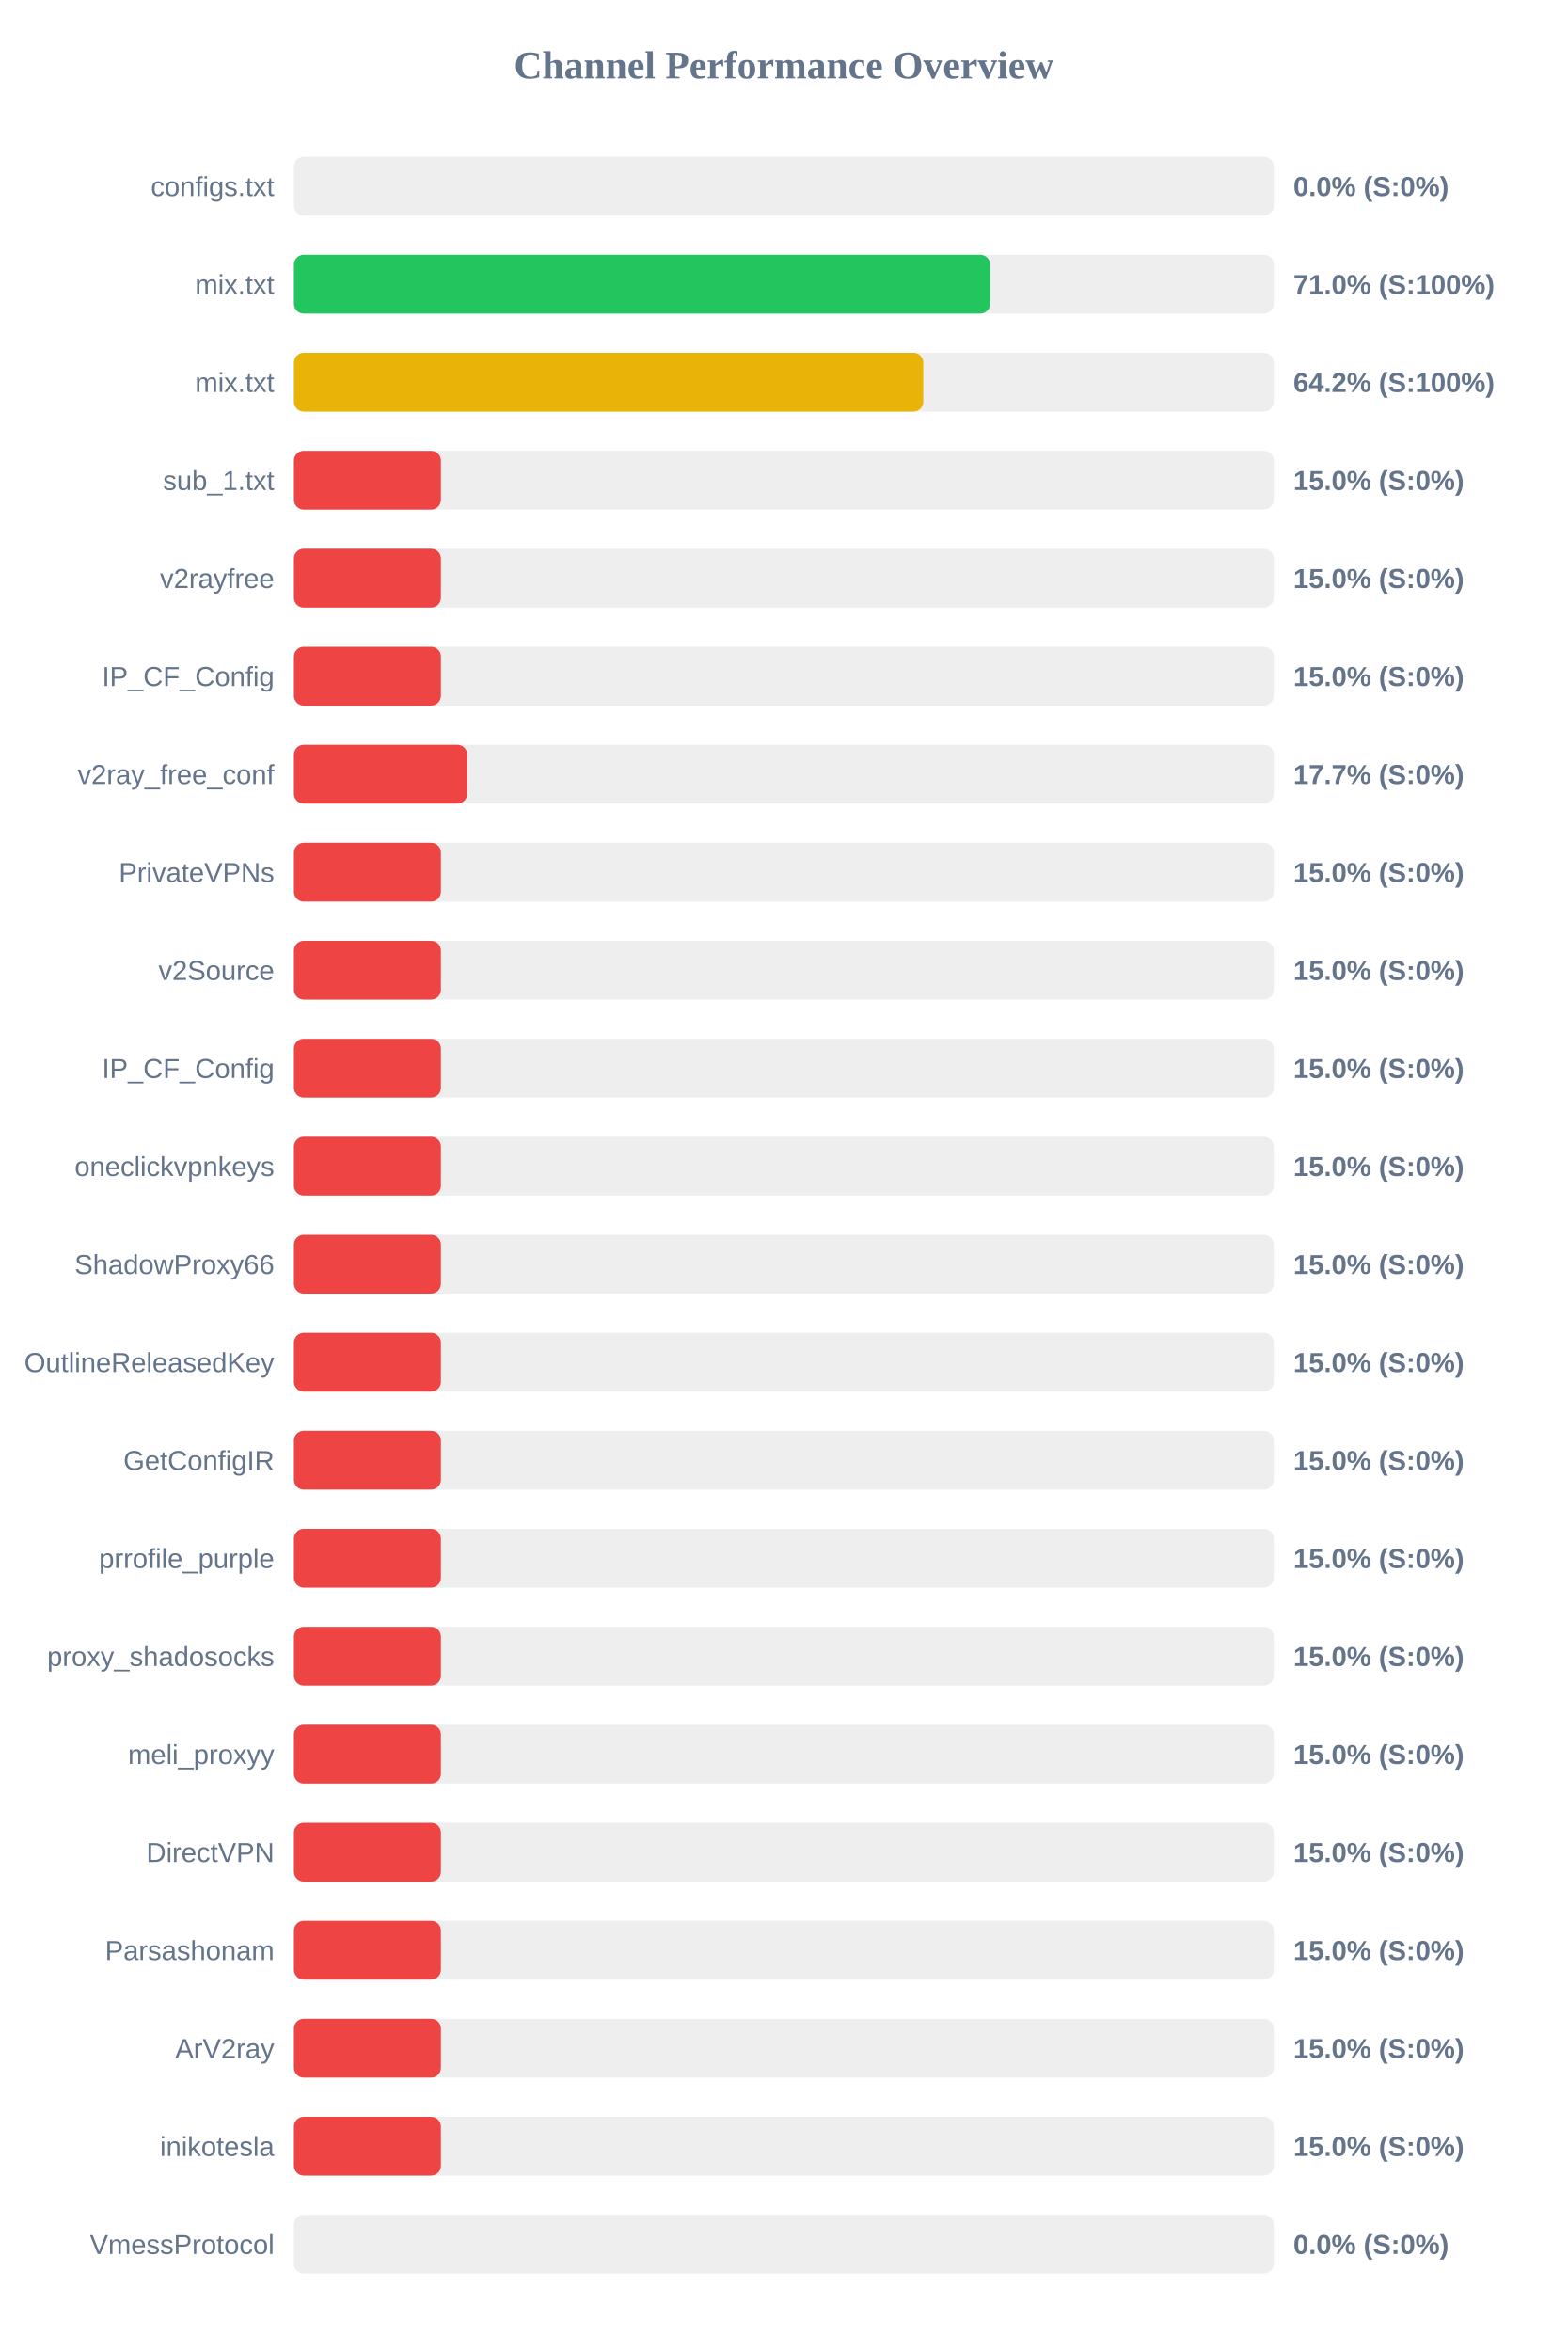
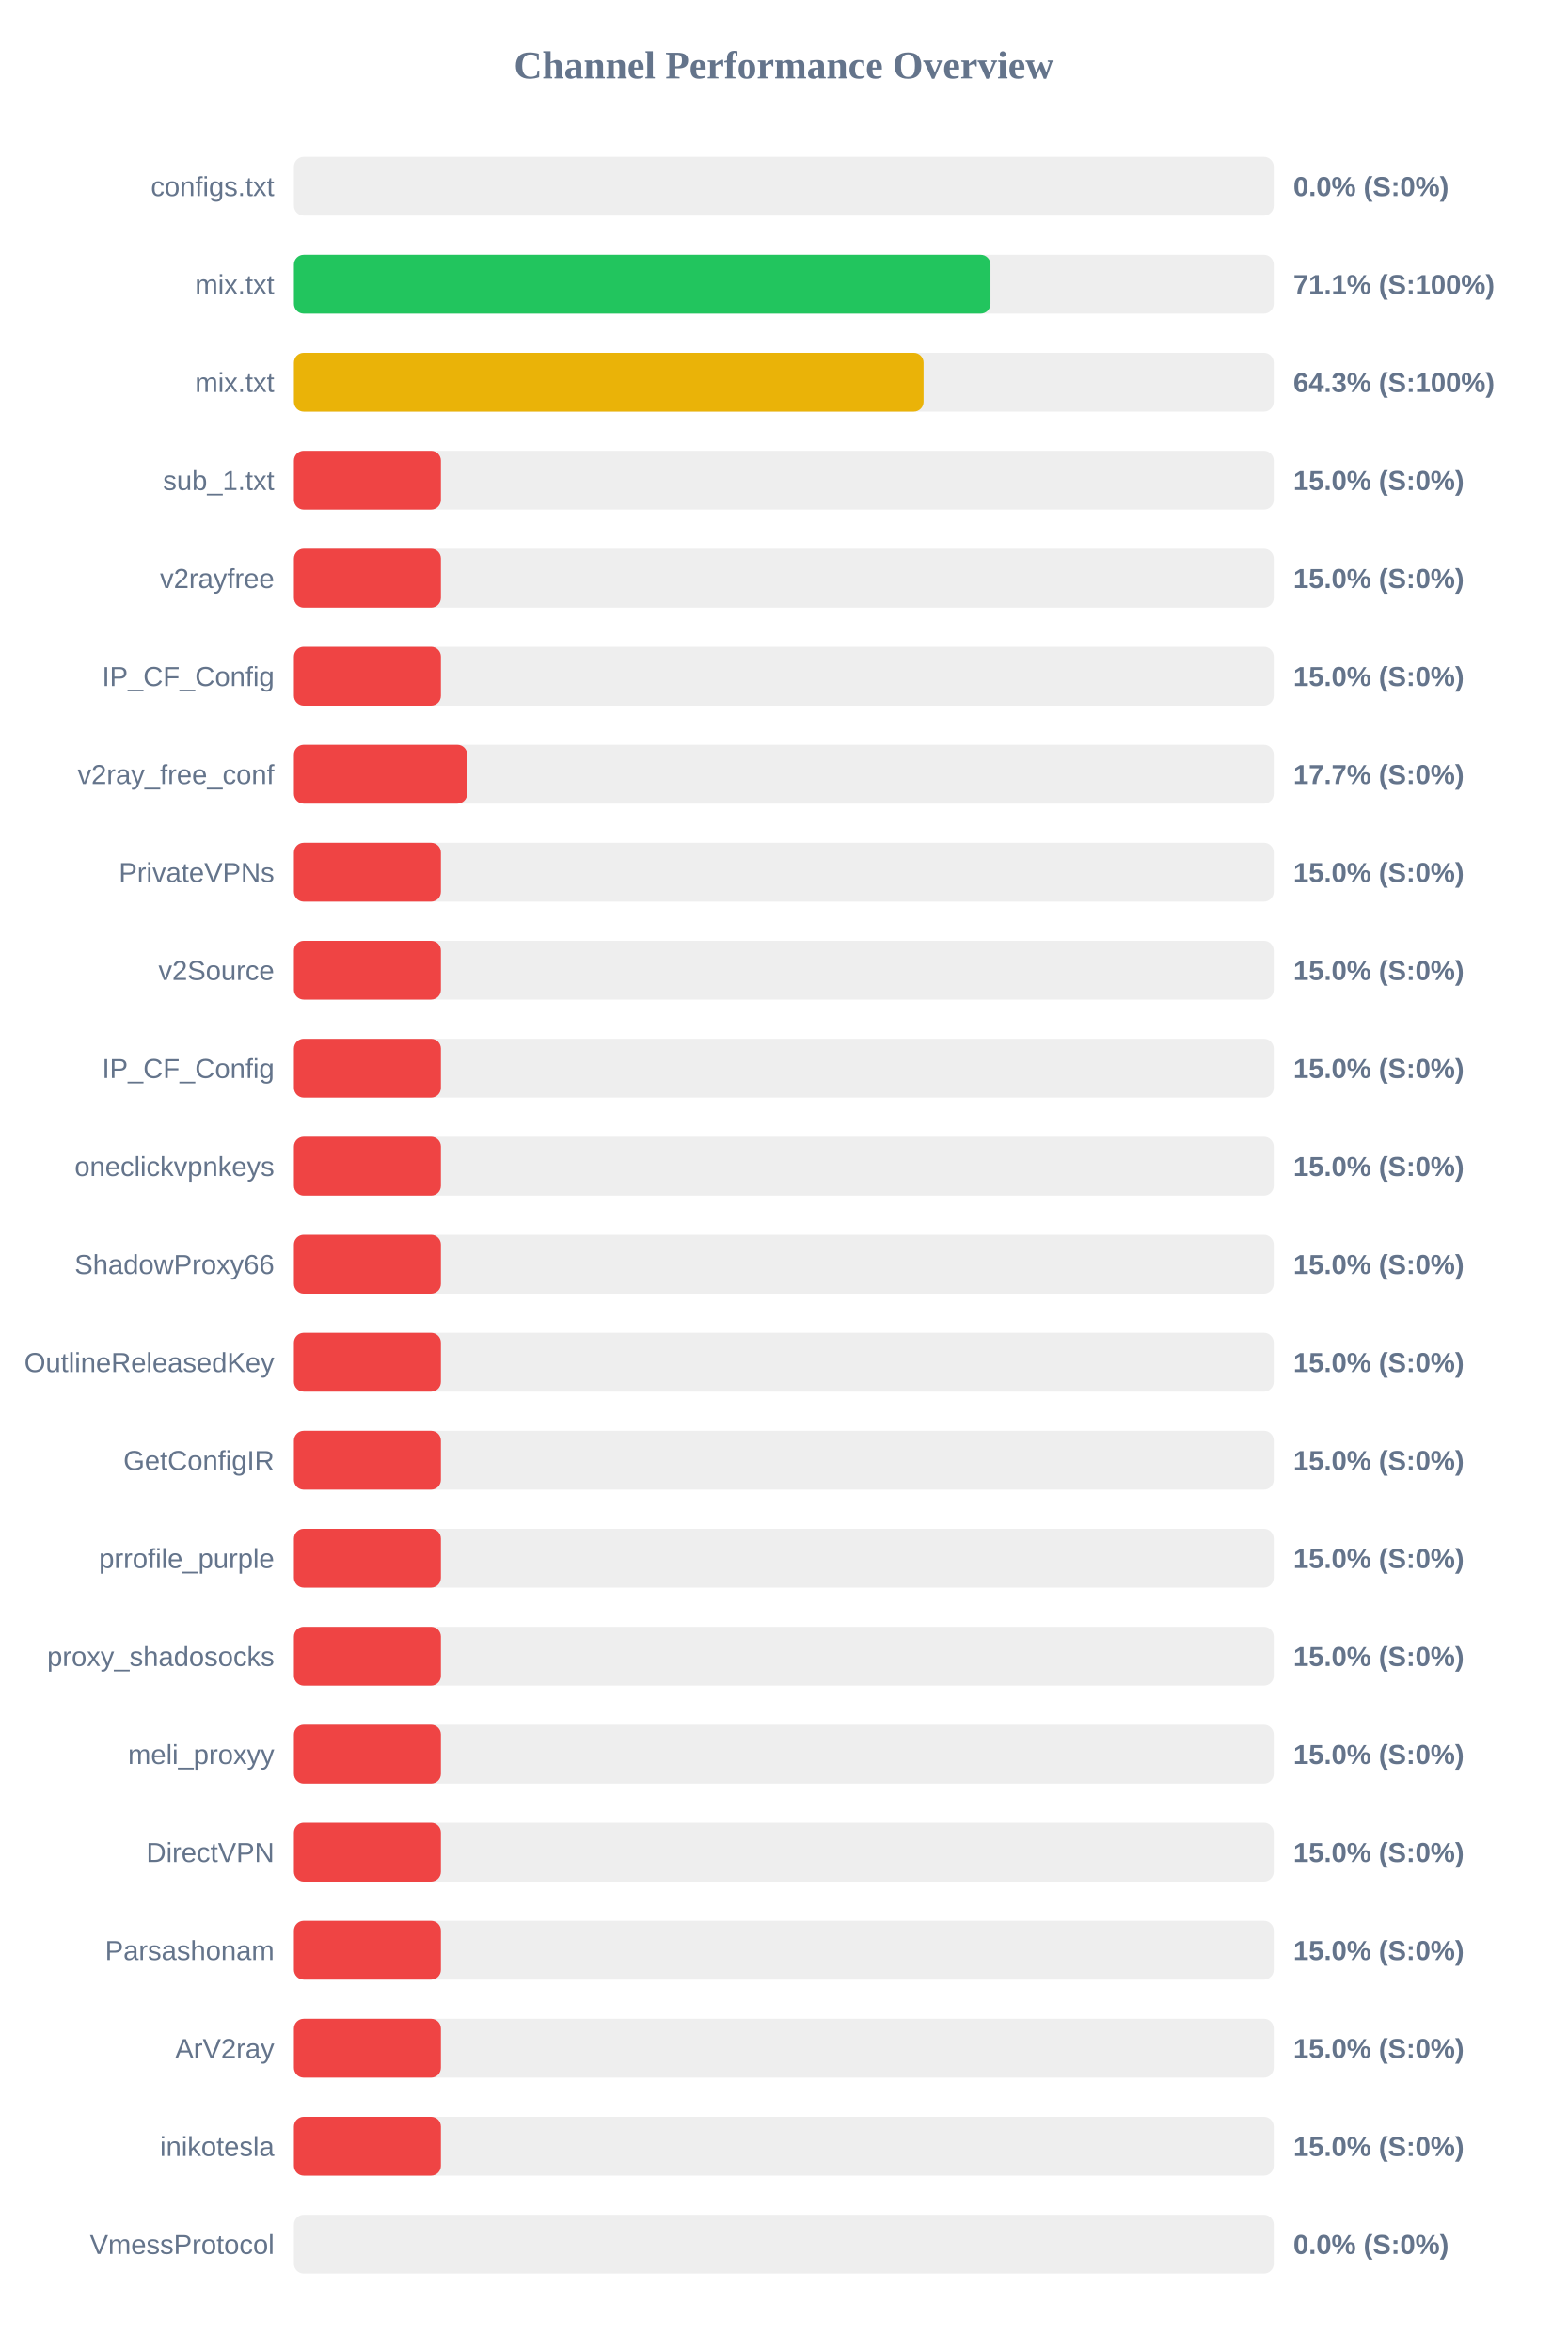
<svg xmlns="http://www.w3.org/2000/svg" width="800" height="1200" version="1.1">
  <style>
        .row { font: 14px Arial; fill: #64748b; }
        .score { font: bold 14px Arial; fill: #64748b; }
    </style>
  <text x="400" y="40" text-anchor="middle" font-size="20px" font-weight="bold" fill="#64748b">Channel Performance Overview</text>
  <rect x="150" y="80" width="500" height="30" fill="#eee" rx="5" />
  <rect x="150" y="80" width="0.0" height="30" fill="#ef4444" rx="5" />
  <text x="140" y="100" text-anchor="end" class="row">configs.txt</text>
  <text x="660" y="100" text-anchor="start" class="score">0.0% (S:0%)</text>
  <rect x="150" y="130" width="500" height="30" fill="#eee" rx="5" />
-   <rect x="150" y="130" width="355.25" height="30" fill="#22c55e" rx="5" />
+   <rect x="150" y="130" width="355.45" height="30" fill="#22c55e" rx="5" />
  <text x="140" y="150" text-anchor="end" class="row">mix.txt</text>
-   <text x="660" y="150" text-anchor="start" class="score">71.0% (S:100%)</text>
+   <text x="660" y="150" text-anchor="start" class="score">71.1% (S:100%)</text>
  <rect x="150" y="180" width="500" height="30" fill="#eee" rx="5" />
-   <rect x="150" y="180" width="321.15" height="30" fill="#eab308" rx="5" />
+   <rect x="150" y="180" width="321.3" height="30" fill="#eab308" rx="5" />
  <text x="140" y="200" text-anchor="end" class="row">mix.txt</text>
-   <text x="660" y="200" text-anchor="start" class="score">64.2% (S:100%)</text>
+   <text x="660" y="200" text-anchor="start" class="score">64.3% (S:100%)</text>
  <rect x="150" y="230" width="500" height="30" fill="#eee" rx="5" />
  <rect x="150" y="230" width="75.0" height="30" fill="#ef4444" rx="5" />
  <text x="140" y="250" text-anchor="end" class="row">sub_1.txt</text>
  <text x="660" y="250" text-anchor="start" class="score">15.0% (S:0%)</text>
  <rect x="150" y="280" width="500" height="30" fill="#eee" rx="5" />
  <rect x="150" y="280" width="75.0" height="30" fill="#ef4444" rx="5" />
  <text x="140" y="300" text-anchor="end" class="row">v2rayfree</text>
  <text x="660" y="300" text-anchor="start" class="score">15.0% (S:0%)</text>
  <rect x="150" y="330" width="500" height="30" fill="#eee" rx="5" />
  <rect x="150" y="330" width="75.0" height="30" fill="#ef4444" rx="5" />
  <text x="140" y="350" text-anchor="end" class="row">IP_CF_Config</text>
  <text x="660" y="350" text-anchor="start" class="score">15.0% (S:0%)</text>
  <rect x="150" y="380" width="500" height="30" fill="#eee" rx="5" />
  <rect x="150" y="380" width="88.4" height="30" fill="#ef4444" rx="5" />
  <text x="140" y="400" text-anchor="end" class="row">v2ray_free_conf</text>
  <text x="660" y="400" text-anchor="start" class="score">17.7% (S:0%)</text>
  <rect x="150" y="430" width="500" height="30" fill="#eee" rx="5" />
  <rect x="150" y="430" width="75.0" height="30" fill="#ef4444" rx="5" />
  <text x="140" y="450" text-anchor="end" class="row">PrivateVPNs</text>
  <text x="660" y="450" text-anchor="start" class="score">15.0% (S:0%)</text>
  <rect x="150" y="480" width="500" height="30" fill="#eee" rx="5" />
  <rect x="150" y="480" width="75.0" height="30" fill="#ef4444" rx="5" />
  <text x="140" y="500" text-anchor="end" class="row">v2Source</text>
  <text x="660" y="500" text-anchor="start" class="score">15.0% (S:0%)</text>
  <rect x="150" y="530" width="500" height="30" fill="#eee" rx="5" />
  <rect x="150" y="530" width="75.0" height="30" fill="#ef4444" rx="5" />
  <text x="140" y="550" text-anchor="end" class="row">IP_CF_Config</text>
  <text x="660" y="550" text-anchor="start" class="score">15.0% (S:0%)</text>
  <rect x="150" y="580" width="500" height="30" fill="#eee" rx="5" />
  <rect x="150" y="580" width="75.0" height="30" fill="#ef4444" rx="5" />
  <text x="140" y="600" text-anchor="end" class="row">oneclickvpnkeys</text>
  <text x="660" y="600" text-anchor="start" class="score">15.0% (S:0%)</text>
  <rect x="150" y="630" width="500" height="30" fill="#eee" rx="5" />
  <rect x="150" y="630" width="75.0" height="30" fill="#ef4444" rx="5" />
  <text x="140" y="650" text-anchor="end" class="row">ShadowProxy66</text>
  <text x="660" y="650" text-anchor="start" class="score">15.0% (S:0%)</text>
  <rect x="150" y="680" width="500" height="30" fill="#eee" rx="5" />
  <rect x="150" y="680" width="75.0" height="30" fill="#ef4444" rx="5" />
  <text x="140" y="700" text-anchor="end" class="row">OutlineReleasedKey</text>
  <text x="660" y="700" text-anchor="start" class="score">15.0% (S:0%)</text>
  <rect x="150" y="730" width="500" height="30" fill="#eee" rx="5" />
  <rect x="150" y="730" width="75.0" height="30" fill="#ef4444" rx="5" />
  <text x="140" y="750" text-anchor="end" class="row">GetConfigIR</text>
  <text x="660" y="750" text-anchor="start" class="score">15.0% (S:0%)</text>
  <rect x="150" y="780" width="500" height="30" fill="#eee" rx="5" />
  <rect x="150" y="780" width="75.0" height="30" fill="#ef4444" rx="5" />
  <text x="140" y="800" text-anchor="end" class="row">prrofile_purple</text>
  <text x="660" y="800" text-anchor="start" class="score">15.0% (S:0%)</text>
  <rect x="150" y="830" width="500" height="30" fill="#eee" rx="5" />
  <rect x="150" y="830" width="75.0" height="30" fill="#ef4444" rx="5" />
  <text x="140" y="850" text-anchor="end" class="row">proxy_shadosocks</text>
  <text x="660" y="850" text-anchor="start" class="score">15.0% (S:0%)</text>
  <rect x="150" y="880" width="500" height="30" fill="#eee" rx="5" />
  <rect x="150" y="880" width="75.0" height="30" fill="#ef4444" rx="5" />
  <text x="140" y="900" text-anchor="end" class="row">meli_proxyy</text>
  <text x="660" y="900" text-anchor="start" class="score">15.0% (S:0%)</text>
  <rect x="150" y="930" width="500" height="30" fill="#eee" rx="5" />
  <rect x="150" y="930" width="75.0" height="30" fill="#ef4444" rx="5" />
  <text x="140" y="950" text-anchor="end" class="row">DirectVPN</text>
  <text x="660" y="950" text-anchor="start" class="score">15.0% (S:0%)</text>
  <rect x="150" y="980" width="500" height="30" fill="#eee" rx="5" />
  <rect x="150" y="980" width="75.0" height="30" fill="#ef4444" rx="5" />
  <text x="140" y="1000" text-anchor="end" class="row">Parsashonam</text>
  <text x="660" y="1000" text-anchor="start" class="score">15.0% (S:0%)</text>
  <rect x="150" y="1030" width="500" height="30" fill="#eee" rx="5" />
  <rect x="150" y="1030" width="75.0" height="30" fill="#ef4444" rx="5" />
  <text x="140" y="1050" text-anchor="end" class="row">ArV2ray</text>
  <text x="660" y="1050" text-anchor="start" class="score">15.0% (S:0%)</text>
  <rect x="150" y="1080" width="500" height="30" fill="#eee" rx="5" />
  <rect x="150" y="1080" width="75.0" height="30" fill="#ef4444" rx="5" />
  <text x="140" y="1100" text-anchor="end" class="row">inikotesla</text>
  <text x="660" y="1100" text-anchor="start" class="score">15.0% (S:0%)</text>
  <rect x="150" y="1130" width="500" height="30" fill="#eee" rx="5" />
  <rect x="150" y="1130" width="0.0" height="30" fill="#ef4444" rx="5" />
  <text x="140" y="1150" text-anchor="end" class="row">VmessProtocol</text>
  <text x="660" y="1150" text-anchor="start" class="score">0.0% (S:0%)</text>
</svg>
